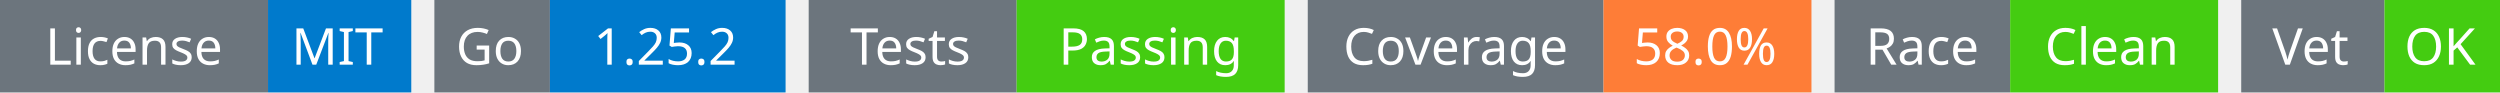
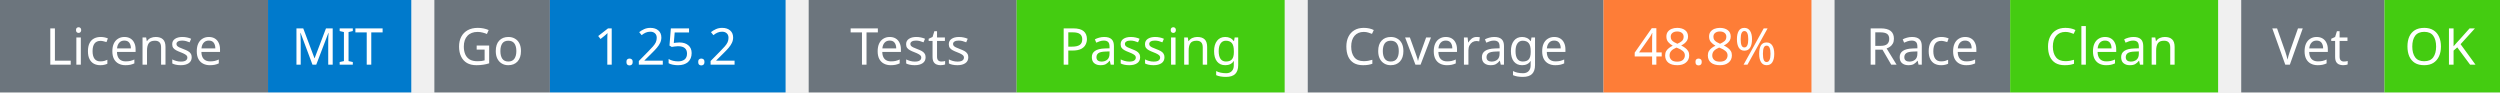
<svg xmlns="http://www.w3.org/2000/svg" width="541" height="20" viewBox="0 0 541 20">
  <g transform="translate(0, 0)">
    <rect x="0" y="0" width="58" height="20" fill="#6c757d" />
    <rect x="58" y="0" width="31" height="20" fill="#007acc" />
    <text x="29" y="14" text-anchor="middle" font-family="sans-serif" font-size="11" fill="white">License</text>
    <text x="73" y="14" text-anchor="middle" font-family="sans-serif" font-size="11" fill="white">MIT</text>
  </g>
  <g transform="translate(94, 0)">
    <rect x="0" y="0" width="25" height="20" fill="#6c757d" />
    <rect x="25" y="0" width="51" height="20" fill="#007acc" />
    <text x="12" y="14" text-anchor="middle" font-family="sans-serif" font-size="11" fill="white">Go</text>
    <text x="50" y="14" text-anchor="middle" font-family="sans-serif" font-size="11" fill="white">1.25.2</text>
  </g>
  <g transform="translate(175, 0)">
    <rect x="0" y="0" width="45" height="20" fill="#6c757d" />
    <rect x="45" y="0" width="58" height="20" fill="#4c1" />
    <text x="22" y="14" text-anchor="middle" font-family="sans-serif" font-size="11" fill="white">Tests</text>
    <text x="74" y="14" text-anchor="middle" font-family="sans-serif" font-size="11" fill="white">Passing</text>
  </g>
  <g transform="translate(283, 0)">
    <rect x="0" y="0" width="64" height="20" fill="#6c757d" />
    <rect x="64" y="0" width="45" height="20" fill="#fe7d37" />
    <text x="32" y="14" text-anchor="middle" font-family="sans-serif" font-size="11" fill="white">Coverage</text>
-     <text x="86" y="14" text-anchor="middle" font-family="sans-serif" font-size="11" fill="white">58.0%</text>
+     <text x="86" y="14" text-anchor="middle" font-family="sans-serif" font-size="11" fill="white">48.8%</text>
  </g>
  <g transform="translate(397, 0)">
    <rect x="0" y="0" width="38" height="20" fill="#6c757d" />
    <rect x="38" y="0" width="45" height="20" fill="#4c1" />
    <text x="19" y="14" text-anchor="middle" font-family="sans-serif" font-size="11" fill="white">Race</text>
    <text x="60" y="14" text-anchor="middle" font-family="sans-serif" font-size="11" fill="white">Clean</text>
  </g>
  <g transform="translate(485, 0)">
    <rect x="0" y="0" width="31" height="20" fill="#6c757d" />
    <rect x="31" y="0" width="25" height="20" fill="#4c1" />
    <text x="15" y="14" text-anchor="middle" font-family="sans-serif" font-size="11" fill="white">Vet</text>
    <text x="43" y="14" text-anchor="middle" font-family="sans-serif" font-size="11" fill="white">OK</text>
  </g>
</svg>
